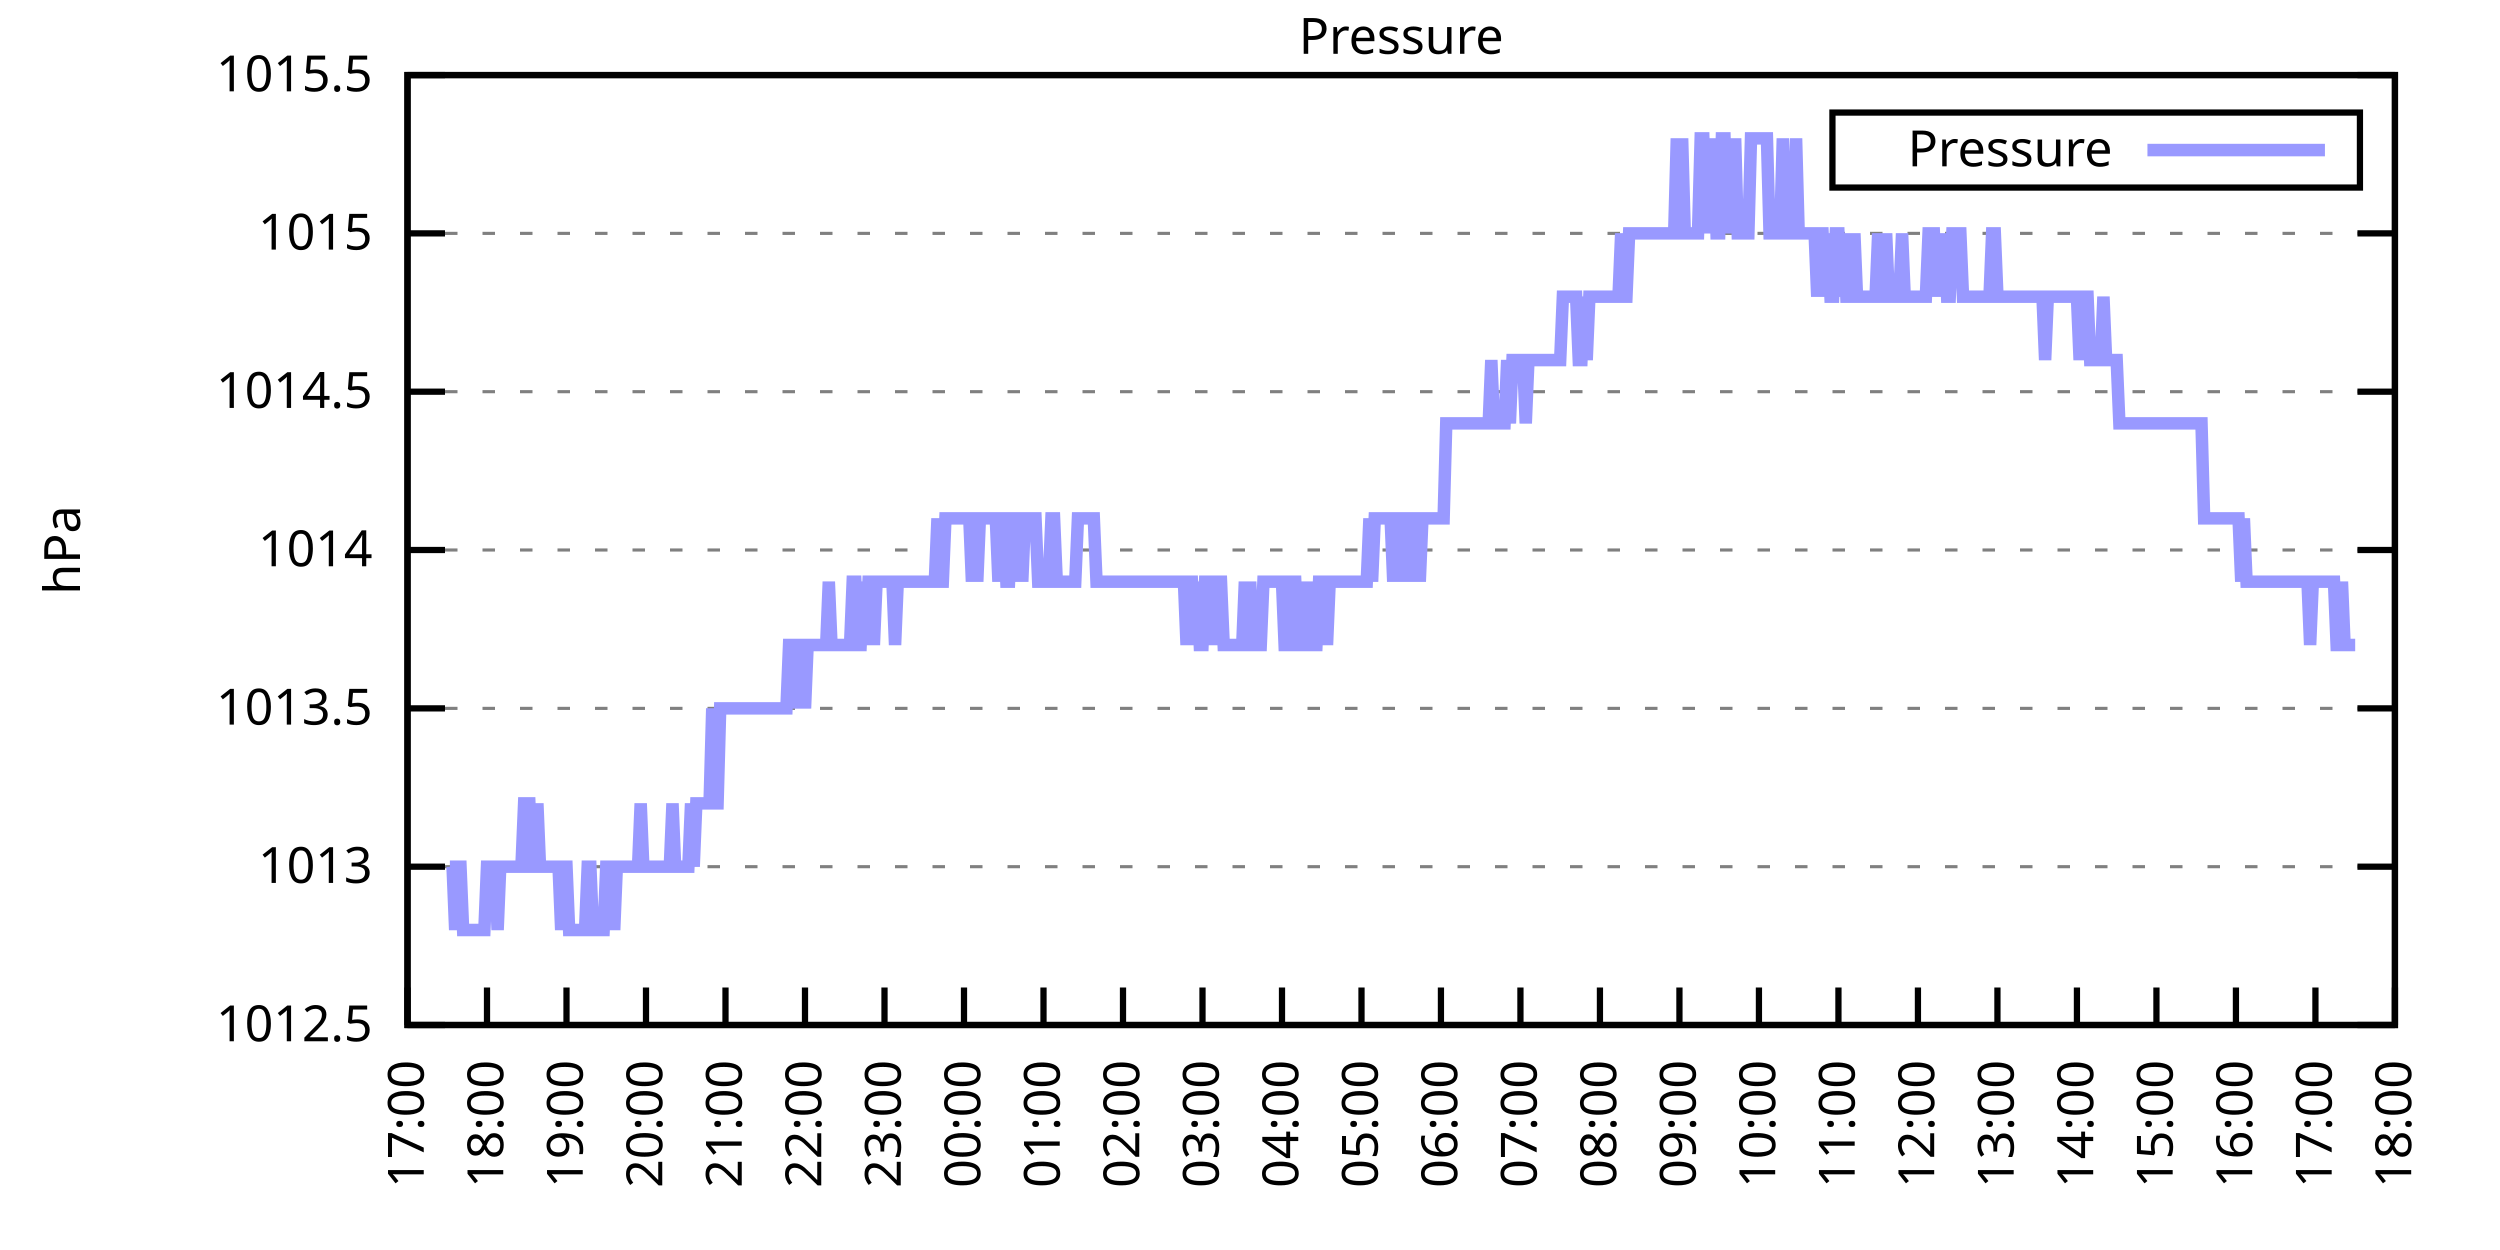
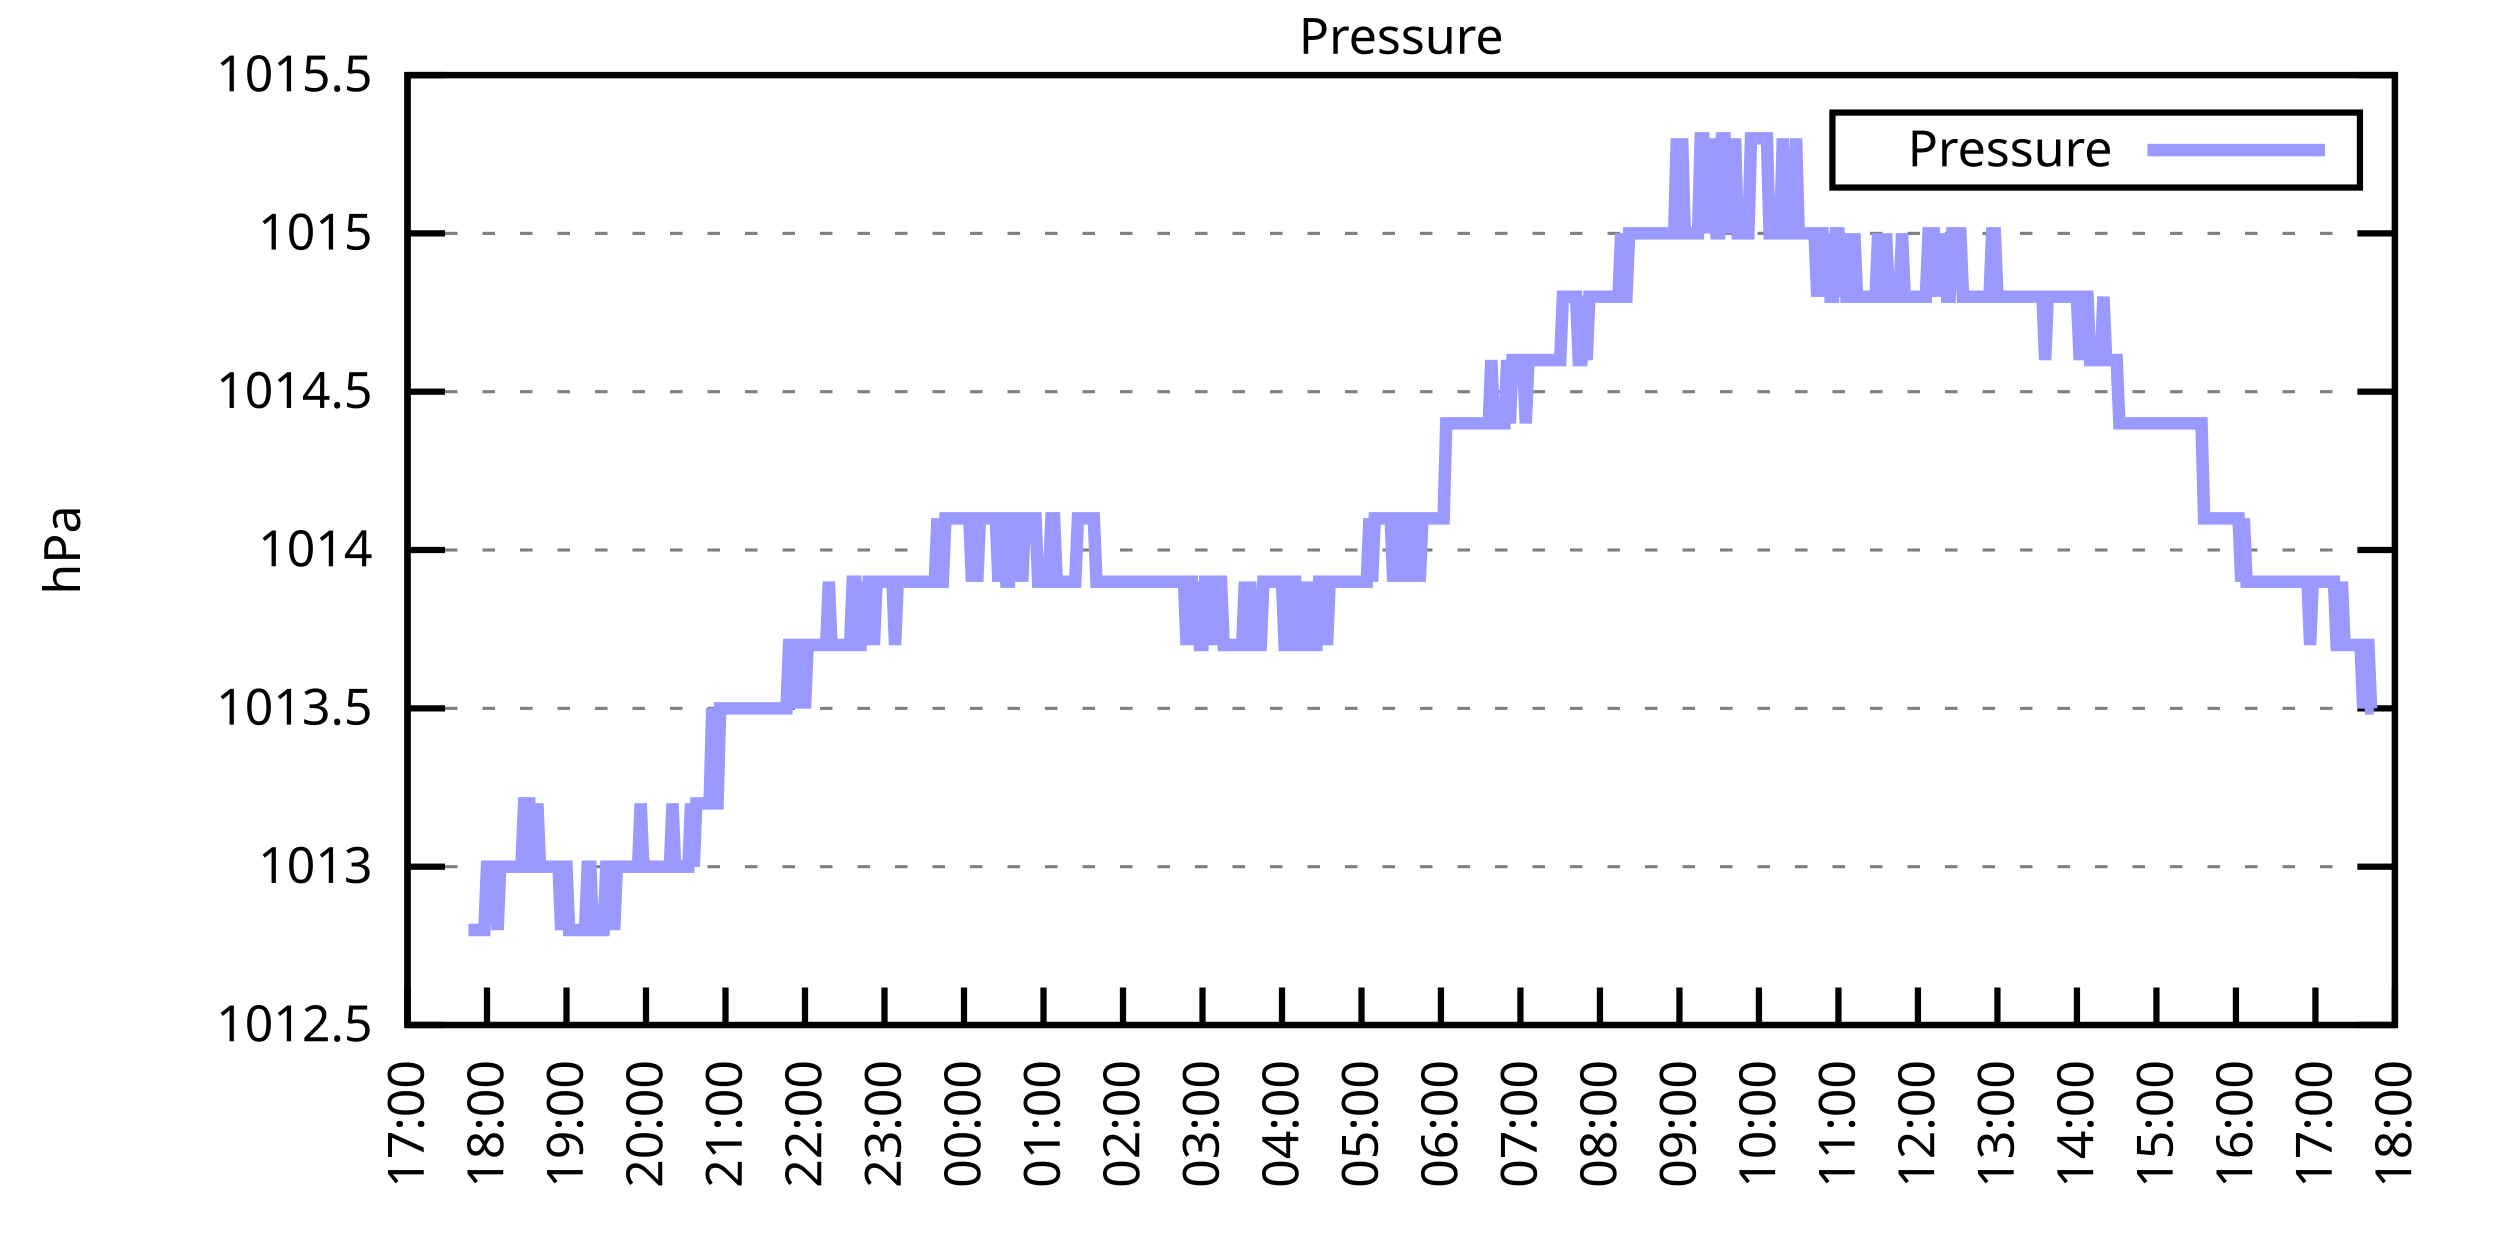
<svg xmlns="http://www.w3.org/2000/svg" xmlns:xlink="http://www.w3.org/1999/xlink" width="400" height="200" viewBox="0 0 400 200">
  <g id="gnuplot_canvas">
    <rect x="0" y="0" width="400" height="200" fill="none" />
    <defs>
      <circle id="gpDot" r="0.5" stroke-width="0.5" stroke="currentColor" />
      <path id="gpPt0" stroke-width="0.333" stroke="currentColor" d="M-1,0 h2 M0,-1 v2" />
      <path id="gpPt1" stroke-width="0.333" stroke="currentColor" d="M-1,-1 L1,1 M1,-1 L-1,1" />
      <path id="gpPt2" stroke-width="0.333" stroke="currentColor" d="M-1,0 L1,0 M0,-1 L0,1 M-1,-1 L1,1 M-1,1 L1,-1" />
      <rect id="gpPt3" stroke-width="0.333" stroke="currentColor" x="-1" y="-1" width="2" height="2" />
      <rect id="gpPt4" stroke-width="0.333" stroke="currentColor" fill="currentColor" x="-1" y="-1" width="2" height="2" />
      <circle id="gpPt5" stroke-width="0.333" stroke="currentColor" cx="0" cy="0" r="1" />
      <use xlink:href="#gpPt5" id="gpPt6" fill="currentColor" stroke="none" />
      <path id="gpPt7" stroke-width="0.333" stroke="currentColor" d="M0,-1.33 L-1.33,0.67 L1.33,0.67 z" />
      <use xlink:href="#gpPt7" id="gpPt8" fill="currentColor" stroke="none" />
      <use xlink:href="#gpPt7" id="gpPt9" stroke="currentColor" transform="rotate(180)" />
      <use xlink:href="#gpPt9" id="gpPt10" fill="currentColor" stroke="none" />
      <use xlink:href="#gpPt3" id="gpPt11" stroke="currentColor" transform="rotate(45)" />
      <use xlink:href="#gpPt11" id="gpPt12" fill="currentColor" stroke="none" />
      <path id="gpPt13" stroke-width="0.333" stroke="currentColor" d="M0,1.330 L1.265,0.411 L0.782,-1.067 L-0.782,-1.076 L-1.265,0.411 z" />
      <use xlink:href="#gpPt13" id="gpPt14" fill="currentColor" stroke="none" />
      <filter id="textbox" filterUnits="objectBoundingBox" x="0" y="0" height="1" width="1">
        <feFlood flood-color="white" flood-opacity="1" result="bgnd" />
        <feComposite in="SourceGraphic" in2="bgnd" operator="atop" />
      </filter>
      <filter id="greybox" filterUnits="objectBoundingBox" x="0" y="0" height="1" width="1">
        <feFlood flood-color="lightgrey" flood-opacity="1" result="grey" />
        <feComposite in="SourceGraphic" in2="grey" operator="atop" />
      </filter>
    </defs>
    <g fill="none" color="white" stroke="currentColor" stroke-width="1.00" stroke-linecap="butt" stroke-linejoin="miter">
</g>
    <g fill="none" color="black" stroke="currentColor" stroke-width="1.00" stroke-linecap="butt" stroke-linejoin="miter">
      <g stroke="none" shape-rendering="crispEdges">
        <polygon fill="rgb(255, 255, 255)" points="65.20,164.00 383.18,164.00 383.18,12.02 65.20,12.02 " />
      </g>
    </g>
    <g fill="none" color="black" stroke="currentColor" stroke-width="1.00" stroke-linecap="butt" stroke-linejoin="miter">
</g>
    <g fill="none" color="black" stroke="black" stroke-width="0.50" stroke-linecap="butt" stroke-linejoin="miter">
</g>
    <g fill="none" color="gray" stroke="currentColor" stroke-width="0.50" stroke-linecap="butt" stroke-linejoin="miter">
      <path stroke="gray" stroke-dasharray="2,4" class="gridline" d="M65.20,164.00 L383.19,164.00  " />
    </g>
    <g fill="none" color="gray" stroke="gray" stroke-width="1.00" stroke-linecap="butt" stroke-linejoin="miter">
</g>
    <g fill="none" color="black" stroke="currentColor" stroke-width="1.00" stroke-linecap="butt" stroke-linejoin="miter">
      <path stroke="black" d="M65.20,164.00 L71.20,164.00 M383.19,164.00 L377.19,164.00  " />
      <g transform="translate(59.60,166.60)" stroke="none" fill="black" font-family="Sans" font-size="8.00" text-anchor="end">
        <text>
          <tspan font-family="Sans"> 1012.5</tspan>
        </text>
      </g>
    </g>
    <g fill="none" color="black" stroke="currentColor" stroke-width="1.00" stroke-linecap="butt" stroke-linejoin="miter">
</g>
    <g fill="none" color="black" stroke="black" stroke-width="0.50" stroke-linecap="butt" stroke-linejoin="miter">
</g>
    <g fill="none" color="gray" stroke="currentColor" stroke-width="0.50" stroke-linecap="butt" stroke-linejoin="miter">
      <path stroke="gray" stroke-dasharray="2,4" class="gridline" d="M65.20,138.67 L383.19,138.67  " />
    </g>
    <g fill="none" color="gray" stroke="gray" stroke-width="1.00" stroke-linecap="butt" stroke-linejoin="miter">
</g>
    <g fill="none" color="black" stroke="currentColor" stroke-width="1.00" stroke-linecap="butt" stroke-linejoin="miter">
      <path stroke="black" d="M65.20,138.67 L71.20,138.67 M383.19,138.67 L377.19,138.67  " />
      <g transform="translate(59.60,141.27)" stroke="none" fill="black" font-family="Sans" font-size="8.00" text-anchor="end">
        <text>
          <tspan font-family="Sans"> 1013</tspan>
        </text>
      </g>
    </g>
    <g fill="none" color="black" stroke="currentColor" stroke-width="1.00" stroke-linecap="butt" stroke-linejoin="miter">
</g>
    <g fill="none" color="black" stroke="black" stroke-width="0.50" stroke-linecap="butt" stroke-linejoin="miter">
</g>
    <g fill="none" color="gray" stroke="currentColor" stroke-width="0.50" stroke-linecap="butt" stroke-linejoin="miter">
      <path stroke="gray" stroke-dasharray="2,4" class="gridline" d="M65.20,113.34 L383.19,113.34  " />
    </g>
    <g fill="none" color="gray" stroke="gray" stroke-width="1.00" stroke-linecap="butt" stroke-linejoin="miter">
</g>
    <g fill="none" color="black" stroke="currentColor" stroke-width="1.00" stroke-linecap="butt" stroke-linejoin="miter">
      <path stroke="black" d="M65.20,113.34 L71.20,113.34 M383.19,113.34 L377.19,113.34  " />
      <g transform="translate(59.60,115.94)" stroke="none" fill="black" font-family="Sans" font-size="8.00" text-anchor="end">
        <text>
          <tspan font-family="Sans"> 1013.5</tspan>
        </text>
      </g>
    </g>
    <g fill="none" color="black" stroke="currentColor" stroke-width="1.00" stroke-linecap="butt" stroke-linejoin="miter">
</g>
    <g fill="none" color="black" stroke="black" stroke-width="0.50" stroke-linecap="butt" stroke-linejoin="miter">
</g>
    <g fill="none" color="gray" stroke="currentColor" stroke-width="0.50" stroke-linecap="butt" stroke-linejoin="miter">
      <path stroke="gray" stroke-dasharray="2,4" class="gridline" d="M65.20,88.00 L383.19,88.00  " />
    </g>
    <g fill="none" color="gray" stroke="gray" stroke-width="1.00" stroke-linecap="butt" stroke-linejoin="miter">
</g>
    <g fill="none" color="black" stroke="currentColor" stroke-width="1.00" stroke-linecap="butt" stroke-linejoin="miter">
      <path stroke="black" d="M65.20,88.00 L71.20,88.00 M383.19,88.00 L377.19,88.00  " />
      <g transform="translate(59.60,90.60)" stroke="none" fill="black" font-family="Sans" font-size="8.00" text-anchor="end">
        <text>
          <tspan font-family="Sans"> 1014</tspan>
        </text>
      </g>
    </g>
    <g fill="none" color="black" stroke="currentColor" stroke-width="1.00" stroke-linecap="butt" stroke-linejoin="miter">
</g>
    <g fill="none" color="black" stroke="black" stroke-width="0.50" stroke-linecap="butt" stroke-linejoin="miter">
</g>
    <g fill="none" color="gray" stroke="currentColor" stroke-width="0.50" stroke-linecap="butt" stroke-linejoin="miter">
      <path stroke="gray" stroke-dasharray="2,4" class="gridline" d="M65.20,62.67 L383.19,62.67  " />
    </g>
    <g fill="none" color="gray" stroke="gray" stroke-width="1.00" stroke-linecap="butt" stroke-linejoin="miter">
</g>
    <g fill="none" color="black" stroke="currentColor" stroke-width="1.00" stroke-linecap="butt" stroke-linejoin="miter">
      <path stroke="black" d="M65.20,62.67 L71.20,62.67 M383.19,62.67 L377.19,62.67  " />
      <g transform="translate(59.60,65.27)" stroke="none" fill="black" font-family="Sans" font-size="8.00" text-anchor="end">
        <text>
          <tspan font-family="Sans"> 1014.5</tspan>
        </text>
      </g>
    </g>
    <g fill="none" color="black" stroke="currentColor" stroke-width="1.00" stroke-linecap="butt" stroke-linejoin="miter">
</g>
    <g fill="none" color="black" stroke="black" stroke-width="0.50" stroke-linecap="butt" stroke-linejoin="miter">
</g>
    <g fill="none" color="gray" stroke="currentColor" stroke-width="0.50" stroke-linecap="butt" stroke-linejoin="miter">
      <path stroke="gray" stroke-dasharray="2,4" class="gridline" d="M65.20,37.34 L383.19,37.34  " />
    </g>
    <g fill="none" color="gray" stroke="gray" stroke-width="1.00" stroke-linecap="butt" stroke-linejoin="miter">
</g>
    <g fill="none" color="black" stroke="currentColor" stroke-width="1.00" stroke-linecap="butt" stroke-linejoin="miter">
      <path stroke="black" d="M65.20,37.34 L71.20,37.34 M383.19,37.34 L377.19,37.34  " />
      <g transform="translate(59.60,39.94)" stroke="none" fill="black" font-family="Sans" font-size="8.00" text-anchor="end">
        <text>
          <tspan font-family="Sans"> 1015</tspan>
        </text>
      </g>
    </g>
    <g fill="none" color="black" stroke="currentColor" stroke-width="1.00" stroke-linecap="butt" stroke-linejoin="miter">
</g>
    <g fill="none" color="black" stroke="black" stroke-width="0.50" stroke-linecap="butt" stroke-linejoin="miter">
</g>
    <g fill="none" color="gray" stroke="currentColor" stroke-width="0.50" stroke-linecap="butt" stroke-linejoin="miter">
      <path stroke="gray" stroke-dasharray="2,4" class="gridline" d="M65.20,12.01 L383.19,12.01  " />
    </g>
    <g fill="none" color="gray" stroke="gray" stroke-width="1.00" stroke-linecap="butt" stroke-linejoin="miter">
</g>
    <g fill="none" color="black" stroke="currentColor" stroke-width="1.00" stroke-linecap="butt" stroke-linejoin="miter">
      <path stroke="black" d="M65.20,12.01 L71.20,12.01 M383.19,12.01 L377.19,12.01  " />
      <g transform="translate(59.60,14.61)" stroke="none" fill="black" font-family="Sans" font-size="8.00" text-anchor="end">
        <text>
          <tspan font-family="Sans"> 1015.5</tspan>
        </text>
      </g>
    </g>
    <g fill="none" color="black" stroke="currentColor" stroke-width="1.00" stroke-linecap="butt" stroke-linejoin="miter">
      <path stroke="black" d="M65.20,164.00 L65.20,158.00  " />
      <g transform="translate(67.80,169.60) rotate(270.00)" stroke="none" fill="black" font-family="Sans" font-size="8.00" text-anchor="end">
        <text>
          <tspan font-family="Sans">17:00</tspan>
        </text>
      </g>
    </g>
    <g fill="none" color="black" stroke="currentColor" stroke-width="1.00" stroke-linecap="butt" stroke-linejoin="miter">
      <path stroke="black" d="M77.92,164.00 L77.92,158.00  " />
      <g transform="translate(80.52,169.60) rotate(270.00)" stroke="none" fill="black" font-family="Sans" font-size="8.00" text-anchor="end">
        <text>
          <tspan font-family="Sans">18:00</tspan>
        </text>
      </g>
    </g>
    <g fill="none" color="black" stroke="currentColor" stroke-width="1.00" stroke-linecap="butt" stroke-linejoin="miter">
      <path stroke="black" d="M90.64,164.00 L90.64,158.00  " />
      <g transform="translate(93.24,169.60) rotate(270.00)" stroke="none" fill="black" font-family="Sans" font-size="8.00" text-anchor="end">
        <text>
          <tspan font-family="Sans">19:00</tspan>
        </text>
      </g>
    </g>
    <g fill="none" color="black" stroke="currentColor" stroke-width="1.00" stroke-linecap="butt" stroke-linejoin="miter">
      <path stroke="black" d="M103.36,164.00 L103.36,158.00  " />
      <g transform="translate(105.96,169.60) rotate(270.00)" stroke="none" fill="black" font-family="Sans" font-size="8.00" text-anchor="end">
        <text>
          <tspan font-family="Sans">20:00</tspan>
        </text>
      </g>
    </g>
    <g fill="none" color="black" stroke="currentColor" stroke-width="1.00" stroke-linecap="butt" stroke-linejoin="miter">
      <path stroke="black" d="M116.08,164.00 L116.08,158.00  " />
      <g transform="translate(118.68,169.60) rotate(270.00)" stroke="none" fill="black" font-family="Sans" font-size="8.00" text-anchor="end">
        <text>
          <tspan font-family="Sans">21:00</tspan>
        </text>
      </g>
    </g>
    <g fill="none" color="black" stroke="currentColor" stroke-width="1.00" stroke-linecap="butt" stroke-linejoin="miter">
      <path stroke="black" d="M128.80,164.00 L128.80,158.00  " />
      <g transform="translate(131.40,169.60) rotate(270.00)" stroke="none" fill="black" font-family="Sans" font-size="8.00" text-anchor="end">
        <text>
          <tspan font-family="Sans">22:00</tspan>
        </text>
      </g>
    </g>
    <g fill="none" color="black" stroke="currentColor" stroke-width="1.00" stroke-linecap="butt" stroke-linejoin="miter">
      <path stroke="black" d="M141.52,164.00 L141.52,158.00  " />
      <g transform="translate(144.12,169.60) rotate(270.00)" stroke="none" fill="black" font-family="Sans" font-size="8.00" text-anchor="end">
        <text>
          <tspan font-family="Sans">23:00</tspan>
        </text>
      </g>
    </g>
    <g fill="none" color="black" stroke="currentColor" stroke-width="1.00" stroke-linecap="butt" stroke-linejoin="miter">
      <path stroke="black" d="M154.24,164.00 L154.24,158.00  " />
      <g transform="translate(156.84,169.60) rotate(270.00)" stroke="none" fill="black" font-family="Sans" font-size="8.00" text-anchor="end">
        <text>
          <tspan font-family="Sans">00:00</tspan>
        </text>
      </g>
    </g>
    <g fill="none" color="black" stroke="currentColor" stroke-width="1.00" stroke-linecap="butt" stroke-linejoin="miter">
      <path stroke="black" d="M166.96,164.00 L166.96,158.00  " />
      <g transform="translate(169.56,169.60) rotate(270.00)" stroke="none" fill="black" font-family="Sans" font-size="8.00" text-anchor="end">
        <text>
          <tspan font-family="Sans">01:00</tspan>
        </text>
      </g>
    </g>
    <g fill="none" color="black" stroke="currentColor" stroke-width="1.00" stroke-linecap="butt" stroke-linejoin="miter">
      <path stroke="black" d="M179.68,164.00 L179.68,158.00  " />
      <g transform="translate(182.28,169.60) rotate(270.00)" stroke="none" fill="black" font-family="Sans" font-size="8.00" text-anchor="end">
        <text>
          <tspan font-family="Sans">02:00</tspan>
        </text>
      </g>
    </g>
    <g fill="none" color="black" stroke="currentColor" stroke-width="1.00" stroke-linecap="butt" stroke-linejoin="miter">
      <path stroke="black" d="M192.40,164.00 L192.40,158.00  " />
      <g transform="translate(195.00,169.60) rotate(270.00)" stroke="none" fill="black" font-family="Sans" font-size="8.00" text-anchor="end">
        <text>
          <tspan font-family="Sans">03:00</tspan>
        </text>
      </g>
    </g>
    <g fill="none" color="black" stroke="currentColor" stroke-width="1.00" stroke-linecap="butt" stroke-linejoin="miter">
      <path stroke="black" d="M205.12,164.00 L205.12,158.00  " />
      <g transform="translate(207.72,169.60) rotate(270.00)" stroke="none" fill="black" font-family="Sans" font-size="8.00" text-anchor="end">
        <text>
          <tspan font-family="Sans">04:00</tspan>
        </text>
      </g>
    </g>
    <g fill="none" color="black" stroke="currentColor" stroke-width="1.00" stroke-linecap="butt" stroke-linejoin="miter">
      <path stroke="black" d="M217.84,164.00 L217.84,158.00  " />
      <g transform="translate(220.44,169.60) rotate(270.00)" stroke="none" fill="black" font-family="Sans" font-size="8.00" text-anchor="end">
        <text>
          <tspan font-family="Sans">05:00</tspan>
        </text>
      </g>
    </g>
    <g fill="none" color="black" stroke="currentColor" stroke-width="1.00" stroke-linecap="butt" stroke-linejoin="miter">
      <path stroke="black" d="M230.55,164.00 L230.55,158.00  " />
      <g transform="translate(233.15,169.60) rotate(270.00)" stroke="none" fill="black" font-family="Sans" font-size="8.00" text-anchor="end">
        <text>
          <tspan font-family="Sans">06:00</tspan>
        </text>
      </g>
    </g>
    <g fill="none" color="black" stroke="currentColor" stroke-width="1.00" stroke-linecap="butt" stroke-linejoin="miter">
      <path stroke="black" d="M243.27,164.00 L243.27,158.00  " />
      <g transform="translate(245.87,169.60) rotate(270.00)" stroke="none" fill="black" font-family="Sans" font-size="8.00" text-anchor="end">
        <text>
          <tspan font-family="Sans">07:00</tspan>
        </text>
      </g>
    </g>
    <g fill="none" color="black" stroke="currentColor" stroke-width="1.00" stroke-linecap="butt" stroke-linejoin="miter">
      <path stroke="black" d="M255.99,164.00 L255.99,158.00  " />
      <g transform="translate(258.59,169.60) rotate(270.00)" stroke="none" fill="black" font-family="Sans" font-size="8.00" text-anchor="end">
        <text>
          <tspan font-family="Sans">08:00</tspan>
        </text>
      </g>
    </g>
    <g fill="none" color="black" stroke="currentColor" stroke-width="1.00" stroke-linecap="butt" stroke-linejoin="miter">
      <path stroke="black" d="M268.71,164.00 L268.71,158.00  " />
      <g transform="translate(271.31,169.60) rotate(270.00)" stroke="none" fill="black" font-family="Sans" font-size="8.00" text-anchor="end">
        <text>
          <tspan font-family="Sans">09:00</tspan>
        </text>
      </g>
    </g>
    <g fill="none" color="black" stroke="currentColor" stroke-width="1.00" stroke-linecap="butt" stroke-linejoin="miter">
      <path stroke="black" d="M281.43,164.00 L281.43,158.00  " />
      <g transform="translate(284.03,169.60) rotate(270.00)" stroke="none" fill="black" font-family="Sans" font-size="8.00" text-anchor="end">
        <text>
          <tspan font-family="Sans">10:00</tspan>
        </text>
      </g>
    </g>
    <g fill="none" color="black" stroke="currentColor" stroke-width="1.00" stroke-linecap="butt" stroke-linejoin="miter">
      <path stroke="black" d="M294.15,164.00 L294.15,158.00  " />
      <g transform="translate(296.75,169.60) rotate(270.00)" stroke="none" fill="black" font-family="Sans" font-size="8.00" text-anchor="end">
        <text>
          <tspan font-family="Sans">11:00</tspan>
        </text>
      </g>
    </g>
    <g fill="none" color="black" stroke="currentColor" stroke-width="1.00" stroke-linecap="butt" stroke-linejoin="miter">
      <path stroke="black" d="M306.87,164.00 L306.87,158.00  " />
      <g transform="translate(309.47,169.60) rotate(270.00)" stroke="none" fill="black" font-family="Sans" font-size="8.00" text-anchor="end">
        <text>
          <tspan font-family="Sans">12:00</tspan>
        </text>
      </g>
    </g>
    <g fill="none" color="black" stroke="currentColor" stroke-width="1.00" stroke-linecap="butt" stroke-linejoin="miter">
      <path stroke="black" d="M319.59,164.00 L319.59,158.00  " />
      <g transform="translate(322.19,169.60) rotate(270.00)" stroke="none" fill="black" font-family="Sans" font-size="8.00" text-anchor="end">
        <text>
          <tspan font-family="Sans">13:00</tspan>
        </text>
      </g>
    </g>
    <g fill="none" color="black" stroke="currentColor" stroke-width="1.00" stroke-linecap="butt" stroke-linejoin="miter">
      <path stroke="black" d="M332.31,164.00 L332.31,158.00  " />
      <g transform="translate(334.91,169.60) rotate(270.00)" stroke="none" fill="black" font-family="Sans" font-size="8.00" text-anchor="end">
        <text>
          <tspan font-family="Sans">14:00</tspan>
        </text>
      </g>
    </g>
    <g fill="none" color="black" stroke="currentColor" stroke-width="1.00" stroke-linecap="butt" stroke-linejoin="miter">
      <path stroke="black" d="M345.03,164.00 L345.03,158.00  " />
      <g transform="translate(347.63,169.60) rotate(270.00)" stroke="none" fill="black" font-family="Sans" font-size="8.00" text-anchor="end">
        <text>
          <tspan font-family="Sans">15:00</tspan>
        </text>
      </g>
    </g>
    <g fill="none" color="black" stroke="currentColor" stroke-width="1.00" stroke-linecap="butt" stroke-linejoin="miter">
      <path stroke="black" d="M357.75,164.00 L357.75,158.00  " />
      <g transform="translate(360.35,169.60) rotate(270.00)" stroke="none" fill="black" font-family="Sans" font-size="8.00" text-anchor="end">
        <text>
          <tspan font-family="Sans">16:00</tspan>
        </text>
      </g>
    </g>
    <g fill="none" color="black" stroke="currentColor" stroke-width="1.00" stroke-linecap="butt" stroke-linejoin="miter">
      <path stroke="black" d="M370.47,164.00 L370.47,158.00  " />
      <g transform="translate(373.07,169.60) rotate(270.00)" stroke="none" fill="black" font-family="Sans" font-size="8.00" text-anchor="end">
        <text>
          <tspan font-family="Sans">17:00</tspan>
        </text>
      </g>
    </g>
    <g fill="none" color="black" stroke="currentColor" stroke-width="1.00" stroke-linecap="butt" stroke-linejoin="miter">
      <path stroke="black" d="M383.19,164.00 L383.19,158.00  " />
      <g transform="translate(385.79,169.60) rotate(270.00)" stroke="none" fill="black" font-family="Sans" font-size="8.00" text-anchor="end">
        <text>
          <tspan font-family="Sans">18:00</tspan>
        </text>
      </g>
    </g>
    <g fill="none" color="black" stroke="currentColor" stroke-width="1.00" stroke-linecap="butt" stroke-linejoin="miter">
</g>
    <g fill="none" color="black" stroke="currentColor" stroke-width="1.00" stroke-linecap="butt" stroke-linejoin="miter">
      <path stroke="black" d="M65.20,12.01 L65.20,164.00 L383.19,164.00 L383.19,12.01 L65.20,12.01 Z  " />
    </g>
    <g fill="none" color="black" stroke="currentColor" stroke-width="1.00" stroke-linecap="butt" stroke-linejoin="miter">
</g>
    <g fill="none" color="black" stroke="currentColor" stroke-width="1.00" stroke-linecap="butt" stroke-linejoin="miter">
      <path stroke="black" d="M293.19,30.01 L293.19,18.01 L377.59,18.01 L377.59,30.01 L293.19,30.01 Z  " />
    </g>
    <g id="Pressure_plot_1">
      <g fill="none" color="white" stroke="black" stroke-width="2.00" stroke-linecap="butt" stroke-linejoin="miter">
</g>
      <g fill="none" color="black" stroke="currentColor" stroke-width="2.00" stroke-linecap="butt" stroke-linejoin="miter">
        <g transform="translate(337.99,26.61)" stroke="none" fill="black" font-family="Sans" font-size="8.00" text-anchor="end">
          <text>
            <tspan font-family="Sans">Pressure</tspan>
          </text>
        </g>
      </g>
      <g fill="none" color="black" stroke="currentColor" stroke-width="2.00" stroke-linecap="butt" stroke-linejoin="miter">
-         <path stroke="rgb(153, 153, 255)" d="M343.59,24.01 L371.99,24.01 M71.98,138.67 L72.41,138.67 L72.83,148.80 L73.26,138.67 L73.68,138.67 L74.10,148.80   L74.53,148.80 L74.95,148.80 L75.38,148.80 L75.80,148.80 L76.22,148.80 L76.65,148.80 L77.07,148.80 L77.50,148.80   L77.92,138.67 L78.34,138.67 L78.77,138.67 L79.19,138.67 L79.62,148.80 L80.04,138.67 L80.46,138.67 L80.89,138.67   L81.31,138.67 L81.74,138.67 L82.16,138.67 L82.58,138.67 L83.01,138.67 L83.43,138.67 L83.86,128.54 L84.28,128.54   L84.70,128.54 L85.13,138.67 L85.55,138.67 L85.98,128.54 L86.40,138.67 L86.82,138.67 L87.25,138.67 L87.67,138.67   L88.10,138.67 L88.52,138.67 L88.94,138.67 L89.37,138.67 L89.79,148.80 L90.22,138.67 L90.64,138.67 L91.06,148.80   L91.49,148.80 L91.91,148.80 L92.34,148.80 L92.76,148.80 L93.18,148.80 L93.61,148.80 L94.03,138.67 L94.46,138.67   L94.88,148.80 L95.30,148.80 L95.73,148.80 L96.15,148.80 L96.58,148.80 L97.00,138.67 L97.42,138.67 L97.85,138.67   L98.27,148.80 L98.69,138.67 L99.12,138.67 L99.54,138.67 L99.97,138.67 L100.39,138.67 L100.81,138.67 L101.24,138.67   L101.66,138.67 L102.09,138.67 L102.51,128.54 L102.93,138.67 L103.36,138.67 L103.78,138.67 L104.21,138.67 L104.63,138.67   L105.05,138.67 L105.48,138.67 L105.90,138.67 L106.33,138.67 L106.75,138.67 L107.17,138.67 L107.60,128.54 L108.02,138.67   L108.45,138.67 L108.87,138.67 L109.29,138.67 L109.72,138.67 L110.14,138.67 L110.57,128.54 L110.99,138.67 L111.41,128.54   L111.84,128.54 L112.26,128.54 L112.69,128.54 L113.11,128.54 L113.53,128.54 L113.96,113.34 L114.38,128.54 L114.81,128.54   L115.23,113.34 L115.65,113.34 L116.08,113.34 L116.50,113.34 L116.93,113.34 L117.35,113.34 L117.77,113.34 L118.20,113.34   L118.62,113.34 L119.05,113.34 L119.47,113.34 L119.89,113.34 L120.32,113.34 L120.74,113.34 L121.17,113.34 L121.59,113.34   L122.01,113.34 L122.44,113.34 L122.86,113.34 L123.29,113.34 L123.71,113.34 L124.13,113.34 L124.56,113.34 L124.98,113.34   L125.41,113.34 L125.83,113.34 L126.25,103.20 L126.68,103.20 L127.10,113.34 L127.53,103.20 L127.95,103.20 L128.37,103.20   L128.80,113.34 L129.22,103.20 L129.65,103.20 L130.07,103.20 L130.49,103.20 L130.92,103.20 L131.34,103.20 L131.77,103.20   L132.19,103.20 L132.61,93.07 L133.04,103.20 L133.46,103.20 L133.89,103.20 L134.31,103.20 L134.73,103.20 L135.16,103.20   L135.58,103.20 L136.01,103.20 L136.43,93.07 L136.85,93.07 L137.28,103.20 L137.70,103.20 L138.13,93.07 L138.55,103.20   L138.97,93.07 L139.40,93.07 L139.82,103.20 L140.25,93.07 L140.67,93.07 L141.09,93.07 L141.52,93.07 L141.94,93.07   L142.37,93.07 L142.79,93.07 L143.21,103.20 L143.64,93.07 L144.06,93.07 L144.49,93.07 L144.91,93.07 L145.33,93.07   L145.76,93.07 L146.18,93.07 L146.61,93.07 L147.03,93.07 L147.45,93.07 L147.88,93.07 L148.30,93.07 L148.73,93.07   L149.15,93.07 L149.57,93.07 L150.00,82.94 L150.42,93.07 L150.85,93.07 L151.27,82.94 L151.69,82.94 L152.12,82.94   L152.54,82.94 L152.97,82.94 L153.39,82.94 L153.81,82.94 L154.24,82.94 L154.66,82.94 L155.09,82.94 L155.51,93.07   L155.93,82.94 L156.36,93.07 L156.78,82.94 L157.21,82.94 L157.63,82.94 L158.05,82.94 L158.48,82.94 L158.90,82.94   L159.33,82.94 L159.75,93.07 L160.17,82.94 L160.60,82.94 L161.02,93.07 L161.44,93.07 L161.87,82.94 L162.29,82.94   L162.72,93.07 L163.14,82.94 L163.56,93.07 L163.99,82.94 L164.41,82.94 L164.84,82.94 L165.26,82.94 L165.68,82.94   L166.11,93.07 L166.53,93.07 L166.96,93.07 L167.38,93.07 L167.80,93.07 L168.23,82.94 L168.65,82.94 L169.08,93.07   L169.50,93.07 L169.92,93.07 L170.35,93.07 L170.77,93.07 L171.20,93.07 L171.62,93.07 L172.04,93.07 L172.47,82.94   L172.89,82.94 L173.32,82.94 L173.74,82.94 L174.16,82.94 L174.59,82.94 L175.01,82.94 L175.44,93.07 L175.86,93.07   L176.28,93.07 L176.71,93.07 L177.13,93.07 L177.56,93.07 L177.98,93.07 L178.40,93.07 L178.83,93.07 L179.25,93.07   L179.68,93.07 L180.10,93.07 L180.52,93.07 L180.95,93.07 L181.37,93.07 L181.80,93.07 L182.22,93.07 L182.64,93.07   L183.07,93.07 L183.49,93.07 L183.92,93.07 L184.34,93.07 L184.76,93.07 L185.19,93.07 L185.61,93.07 L186.04,93.07   L186.46,93.07 L186.88,93.07 L187.31,93.07 L187.73,93.07 L188.16,93.07 L188.58,93.07 L189.00,93.07 L189.43,93.07   L189.85,103.20 L190.28,93.07 L190.70,93.07 L191.12,103.20 L191.55,93.07 L191.97,103.20 L192.40,103.20 L192.82,93.07   L193.24,93.07 L193.67,93.07 L194.09,103.20 L194.52,93.07 L194.94,93.07 L195.36,93.07 L195.79,103.20 L196.21,103.20   L196.64,103.20 L197.06,103.20 L197.48,103.20 L197.91,103.20 L198.33,103.20 L198.76,103.20 L199.18,93.07 L199.60,103.20   L200.03,93.07 L200.45,103.20 L200.88,103.20 L201.30,103.20 L201.72,103.20 L202.15,93.07 L202.57,93.07 L203.00,93.07   L203.42,93.07 L203.84,93.07 L204.27,93.07 L204.69,93.07 L205.12,93.07 L205.54,103.20 L205.96,103.20 L206.39,93.07   L206.81,93.07 L207.24,93.07 L207.66,103.20 L208.08,103.20 L208.51,93.07 L208.93,103.20 L209.36,103.20 L209.78,93.07   L210.20,103.20 L210.63,103.20 L211.05,93.07 L211.48,93.07 L211.90,93.07 L212.32,103.20 L212.75,93.07 L213.17,93.07   L213.60,93.07 L214.02,93.07 L214.44,93.07 L214.87,93.07 L215.29,93.07 L215.72,93.07 L216.14,93.07 L216.56,93.07   L216.99,93.07 L217.41,93.07 L217.84,93.07 L218.26,93.07 L218.68,93.07 L219.11,82.94 L219.53,93.07 L219.96,82.94   L220.38,82.94 L220.80,82.94 L221.23,82.94 L221.65,82.94 L222.08,82.94 L222.50,82.94 L222.92,93.07 L223.35,82.94   L223.77,82.94 L224.20,93.07 L224.62,82.94 L225.04,93.07 L225.47,82.94 L225.89,82.94 L226.31,93.07 L226.74,82.94   L227.16,93.07 L227.59,82.94 L228.01,82.94 L228.43,82.94 L228.86,82.94 L229.28,82.94 L229.71,82.94 L230.13,82.94   L230.55,82.94 L230.98,82.94 L231.40,67.74 L231.83,67.74 L232.25,67.74 L232.67,67.74 L233.10,67.74 L233.52,67.74   L233.95,67.74 L234.37,67.74 L234.79,67.74 L235.22,67.74 L235.64,67.74 L236.07,67.74 L236.49,67.74 L236.91,67.74   L237.34,67.74 L237.76,67.74 L238.19,67.74 L238.61,57.61 L239.03,67.74 L239.46,67.74 L239.88,67.74 L240.31,67.74   L240.73,67.74 L241.15,57.61 L241.58,67.74 L242.00,57.61 L242.43,57.61 L242.85,57.61 L243.27,57.61 L243.70,57.61   L244.12,67.74 L244.55,57.61 L244.97,57.61 L245.39,57.61 L245.82,57.61 L246.24,57.61 L246.67,57.61 L247.09,57.61   L247.51,57.61 L247.94,57.61 L248.36,57.61 L248.79,57.61 L249.21,57.61 L249.63,57.61 L250.06,47.47 L250.48,47.47   L250.91,47.47 L251.33,47.47 L251.75,47.47 L252.18,47.47 L252.60,57.61 L253.03,57.61 L253.45,47.47 L253.87,57.61   L254.30,47.47 L254.72,47.47 L255.15,47.47 L255.57,47.47 L255.99,47.47 L256.42,47.47 L256.84,47.47 L257.27,47.47   L257.69,47.47 L258.11,47.47 L258.54,47.47 L258.96,47.47 L259.39,37.34 L259.81,47.47 L260.23,47.47 L260.66,37.34   L261.08,37.34 L261.51,37.34 L261.93,37.34 L262.35,37.34 L262.78,37.34 L263.20,37.34 L263.63,37.34 L264.05,37.34   L264.47,37.34 L264.90,37.34 L265.32,37.34 L265.75,37.34 L266.17,37.34 L266.59,37.34 L267.02,37.34 L267.44,37.34   L267.87,37.34 L268.29,22.14 L268.71,37.34 L269.14,22.14 L269.56,37.34 L269.99,37.34 L270.41,37.34 L270.83,37.34   L271.26,37.34 L271.68,37.34 L272.11,22.14 L272.53,22.14 L272.95,37.34 L273.38,22.14 L273.80,37.34 L274.23,22.14   L274.65,37.34 L275.07,37.34 L275.50,22.14 L275.92,22.14 L276.35,37.34 L276.77,22.14 L277.19,37.34 L277.62,22.14   L278.04,37.34 L278.47,37.34 L278.89,37.34 L279.31,37.34 L279.74,37.34 L280.16,22.14 L280.59,22.14 L281.01,22.14   L281.43,22.14 L281.86,22.14 L282.28,22.14 L282.71,22.14 L283.13,37.34 L283.55,37.34 L283.98,37.34 L284.40,37.34   L284.83,37.34 L285.25,22.14 L285.67,37.34 L286.10,37.34 L286.52,37.34 L286.95,37.34 L287.37,22.14 L287.79,37.34   L288.22,37.34 L288.64,37.34 L289.06,37.34 L289.49,37.34 L289.91,37.34 L290.34,37.34 L290.76,47.47 L291.18,37.34   L291.61,37.34 L292.03,47.47 L292.46,37.34 L292.88,47.47 L293.30,47.47 L293.73,37.34 L294.15,37.34 L294.58,47.47   L295.00,37.34 L295.42,47.47 L295.85,47.47 L296.27,47.47 L296.70,37.34 L297.12,47.47 L297.54,47.47 L297.97,47.47   L298.39,47.47 L298.82,47.47 L299.24,47.47 L299.66,47.47 L300.09,47.47 L300.51,37.34 L300.94,47.47 L301.36,47.47   L301.78,37.34 L302.21,47.47 L302.63,47.47 L303.06,47.47 L303.48,47.47 L303.90,47.47 L304.33,37.34 L304.75,47.47   L305.18,47.47 L305.60,47.47 L306.02,47.47 L306.45,47.47 L306.87,47.47 L307.30,47.47 L307.72,47.47 L308.14,47.47   L308.57,37.34 L308.99,37.34 L309.42,37.34 L309.84,47.47 L310.26,37.34 L310.69,47.47 L311.11,37.34 L311.54,47.47   L311.96,47.47 L312.38,37.34 L312.81,37.34 L313.23,37.34 L313.66,37.34 L314.08,47.47 L314.50,47.47 L314.93,47.47   L315.35,47.47 L315.78,47.47 L316.20,47.47 L316.62,47.47 L317.05,47.47 L317.47,47.47 L317.90,47.47 L318.32,47.47   L318.74,37.34 L319.17,37.34 L319.59,47.47 L320.02,47.47 L320.44,47.47 L320.86,47.47 L321.29,47.47 L321.71,47.47   L322.14,47.47 L322.56,47.47 L322.98,47.47 L323.41,47.47 L323.83,47.47 L324.26,47.47 L324.68,47.47 L325.10,47.47   L325.53,47.47 L325.95,47.47 L326.38,47.47 L326.80,47.47 L327.22,57.61 L327.65,47.47 L328.07,47.47 L328.50,47.47   L328.92,47.47 L329.34,47.47 L329.77,47.47 L330.19,47.47 L330.62,47.47 L331.04,47.47 L331.46,47.47 L331.89,47.47   L332.31,47.47 L332.74,57.61 L333.16,47.47 L333.58,47.47 L334.01,47.47 L334.43,57.61 L334.86,57.61 L335.28,57.61   L335.70,57.61 L336.13,57.61 L336.55,47.47 L336.98,57.61 L337.40,57.61 L337.82,57.61 L338.25,57.61 L338.67,57.61   L339.10,67.74 L339.52,67.74 L339.94,67.74 L340.37,67.74 L340.79,67.74 L341.22,67.74 L341.64,67.74 L342.06,67.74   L342.49,67.74 L342.91,67.74 L343.34,67.74 L343.76,67.74 L344.18,67.74 L344.61,67.74 L345.03,67.74 L345.46,67.74   L345.88,67.74 L346.30,67.74 L346.73,67.74 L347.15,67.74 L347.58,67.74 L348.00,67.74 L348.42,67.74 L348.85,67.74   L349.27,67.74 L349.70,67.74 L350.12,67.74 L350.54,67.74 L350.97,67.74 L351.39,67.74 L351.81,67.74 L352.24,67.74   L352.66,82.94 L353.09,82.94 L353.51,82.94 L353.93,82.94 L354.36,82.94 L354.78,82.94 L355.21,82.94 L355.63,82.94   L356.05,82.94 L356.48,82.94 L356.90,82.94 L357.33,82.94 L357.75,82.94 L358.17,82.94 L358.60,93.07 L359.02,82.94   L359.45,93.07 L359.87,93.07 L360.29,93.07 L360.72,93.07 L361.14,93.07 L361.57,93.07 L361.99,93.07 L362.41,93.07   L362.84,93.07 L363.26,93.07 L363.69,93.07 L364.11,93.07 L364.53,93.07 L364.96,93.07 L365.38,93.07 L365.81,93.07   L366.23,93.07 L366.65,93.07 L367.08,93.07 L367.50,93.07 L367.93,93.07 L368.35,93.07 L368.77,93.07 L369.20,93.07   L369.62,103.20 L370.05,93.07 L370.47,93.07 L370.89,93.07 L371.32,93.07 L371.74,93.07 L372.17,93.07 L372.59,93.07   L373.01,93.07 L373.44,93.07 L373.86,103.20 L374.29,103.20 L374.71,93.07 L375.13,103.20 L375.56,103.20 L375.98,103.20   L376.41,103.20 L376.83,103.20  " />
+         <path stroke="rgb(153, 153, 255)" d="M343.59,24.01 L371.99,24.01 M74.95,148.80 L75.38,148.80 L75.80,148.80 L76.22,148.80 L76.65,148.80 L77.07,148.80   L77.50,148.80 L77.92,138.67 L78.34,138.67 L78.77,138.67 L79.19,138.67 L79.62,148.80 L80.04,138.67 L80.46,138.67   L80.89,138.67 L81.31,138.67 L81.74,138.67 L82.16,138.67 L82.58,138.67 L83.01,138.67 L83.43,138.67 L83.86,128.54   L84.28,128.54 L84.70,128.54 L85.13,138.67 L85.55,138.67 L85.98,128.54 L86.40,138.67 L86.82,138.67 L87.25,138.67   L87.67,138.67 L88.10,138.67 L88.52,138.67 L88.94,138.67 L89.37,138.67 L89.79,148.80 L90.22,138.67 L90.64,138.67   L91.06,148.80 L91.49,148.80 L91.91,148.80 L92.34,148.80 L92.76,148.80 L93.18,148.80 L93.61,148.80 L94.03,138.67   L94.46,138.67 L94.88,148.80 L95.30,148.80 L95.73,148.80 L96.15,148.80 L96.58,148.80 L97.00,138.67 L97.42,138.67   L97.85,138.67 L98.27,148.80 L98.69,138.67 L99.12,138.67 L99.54,138.67 L99.97,138.67 L100.39,138.67 L100.81,138.67   L101.24,138.67 L101.66,138.67 L102.09,138.67 L102.51,128.54 L102.93,138.67 L103.36,138.67 L103.78,138.67 L104.21,138.67   L104.63,138.67 L105.05,138.67 L105.48,138.67 L105.90,138.67 L106.33,138.67 L106.75,138.67 L107.17,138.67 L107.60,128.54   L108.02,138.67 L108.45,138.67 L108.87,138.67 L109.29,138.67 L109.72,138.67 L110.14,138.67 L110.57,128.54 L110.99,138.67   L111.41,128.54 L111.84,128.54 L112.26,128.54 L112.69,128.54 L113.11,128.54 L113.53,128.54 L113.96,113.34 L114.38,128.54   L114.81,128.54 L115.23,113.34 L115.65,113.34 L116.08,113.34 L116.50,113.34 L116.93,113.34 L117.35,113.34 L117.77,113.34   L118.20,113.34 L118.62,113.34 L119.05,113.34 L119.47,113.34 L119.89,113.34 L120.32,113.34 L120.74,113.34 L121.17,113.34   L121.59,113.34 L122.01,113.34 L122.44,113.34 L122.86,113.34 L123.29,113.34 L123.71,113.34 L124.13,113.34 L124.56,113.34   L124.98,113.34 L125.41,113.34 L125.83,113.34 L126.25,103.20 L126.68,103.20 L127.10,113.34 L127.53,103.20 L127.95,103.20   L128.37,103.20 L128.80,113.34 L129.22,103.20 L129.65,103.20 L130.07,103.20 L130.49,103.20 L130.92,103.20 L131.34,103.20   L131.77,103.20 L132.19,103.20 L132.61,93.07 L133.04,103.20 L133.46,103.20 L133.89,103.20 L134.31,103.20 L134.73,103.20   L135.16,103.20 L135.58,103.20 L136.01,103.20 L136.43,93.07 L136.85,93.07 L137.28,103.20 L137.70,103.20 L138.13,93.07   L138.55,103.20 L138.97,93.07 L139.40,93.07 L139.82,103.20 L140.25,93.07 L140.67,93.07 L141.09,93.07 L141.52,93.07   L141.94,93.07 L142.37,93.07 L142.79,93.07 L143.21,103.20 L143.64,93.07 L144.06,93.07 L144.49,93.07 L144.91,93.07   L145.33,93.07 L145.76,93.07 L146.18,93.07 L146.61,93.07 L147.03,93.07 L147.45,93.07 L147.88,93.07 L148.30,93.07   L148.73,93.07 L149.15,93.07 L149.57,93.07 L150.00,82.94 L150.42,93.07 L150.85,93.07 L151.27,82.94 L151.69,82.94   L152.12,82.94 L152.54,82.94 L152.97,82.94 L153.39,82.94 L153.81,82.94 L154.24,82.94 L154.66,82.94 L155.09,82.94   L155.51,93.07 L155.93,82.94 L156.36,93.07 L156.78,82.94 L157.21,82.94 L157.63,82.94 L158.05,82.94 L158.48,82.94   L158.90,82.94 L159.33,82.94 L159.75,93.07 L160.17,82.94 L160.60,82.94 L161.02,93.07 L161.44,93.07 L161.87,82.94   L162.29,82.94 L162.72,93.07 L163.14,82.94 L163.56,93.07 L163.99,82.94 L164.41,82.94 L164.84,82.94 L165.26,82.94   L165.68,82.94 L166.11,93.07 L166.53,93.07 L166.96,93.07 L167.38,93.07 L167.80,93.07 L168.23,82.94 L168.65,82.94   L169.08,93.07 L169.50,93.07 L169.92,93.07 L170.35,93.07 L170.77,93.07 L171.20,93.07 L171.62,93.07 L172.04,93.07   L172.47,82.94 L172.89,82.94 L173.32,82.94 L173.74,82.94 L174.16,82.94 L174.59,82.94 L175.01,82.94 L175.44,93.07   L175.86,93.07 L176.28,93.07 L176.71,93.07 L177.13,93.07 L177.56,93.07 L177.98,93.07 L178.40,93.07 L178.83,93.07   L179.25,93.07 L179.68,93.07 L180.10,93.07 L180.52,93.07 L180.95,93.07 L181.37,93.07 L181.80,93.07 L182.22,93.07   L182.64,93.07 L183.07,93.07 L183.49,93.07 L183.92,93.07 L184.34,93.07 L184.76,93.07 L185.19,93.07 L185.61,93.07   L186.04,93.07 L186.46,93.07 L186.88,93.07 L187.31,93.07 L187.73,93.07 L188.16,93.07 L188.58,93.07 L189.00,93.07   L189.43,93.07 L189.85,103.20 L190.28,93.07 L190.70,93.07 L191.12,103.20 L191.55,93.07 L191.97,103.20 L192.40,103.20   L192.82,93.07 L193.24,93.07 L193.67,93.07 L194.09,103.20 L194.52,93.07 L194.94,93.07 L195.36,93.07 L195.79,103.20   L196.21,103.20 L196.64,103.20 L197.06,103.20 L197.48,103.20 L197.91,103.20 L198.33,103.20 L198.76,103.20 L199.18,93.07   L199.60,103.20 L200.03,93.07 L200.45,103.20 L200.88,103.20 L201.30,103.20 L201.72,103.20 L202.15,93.07 L202.57,93.07   L203.00,93.07 L203.42,93.07 L203.84,93.07 L204.27,93.07 L204.69,93.07 L205.12,93.07 L205.54,103.20 L205.96,103.20   L206.39,93.07 L206.81,93.07 L207.24,93.07 L207.66,103.20 L208.08,103.20 L208.51,93.07 L208.93,103.20 L209.36,103.20   L209.78,93.07 L210.20,103.20 L210.63,103.20 L211.05,93.07 L211.48,93.07 L211.90,93.07 L212.32,103.20 L212.75,93.07   L213.17,93.07 L213.60,93.07 L214.02,93.07 L214.44,93.07 L214.87,93.07 L215.29,93.07 L215.72,93.07 L216.14,93.07   L216.56,93.07 L216.99,93.07 L217.41,93.07 L217.84,93.07 L218.26,93.07 L218.68,93.07 L219.11,82.94 L219.53,93.07   L219.96,82.94 L220.38,82.94 L220.80,82.94 L221.23,82.94 L221.65,82.94 L222.08,82.94 L222.50,82.94 L222.92,93.07   L223.35,82.94 L223.77,82.94 L224.20,93.07 L224.62,82.94 L225.04,93.07 L225.47,82.94 L225.89,82.94 L226.31,93.07   L226.74,82.94 L227.16,93.07 L227.59,82.94 L228.01,82.94 L228.43,82.94 L228.86,82.94 L229.28,82.94 L229.71,82.94   L230.13,82.94 L230.55,82.94 L230.98,82.94 L231.40,67.74 L231.83,67.74 L232.25,67.74 L232.67,67.74 L233.10,67.74   L233.52,67.74 L233.95,67.74 L234.37,67.74 L234.79,67.74 L235.22,67.74 L235.64,67.74 L236.07,67.74 L236.49,67.74   L236.91,67.74 L237.34,67.74 L237.76,67.74 L238.19,67.74 L238.61,57.61 L239.03,67.74 L239.46,67.74 L239.88,67.74   L240.31,67.74 L240.73,67.74 L241.15,57.61 L241.58,67.74 L242.00,57.61 L242.43,57.61 L242.85,57.61 L243.27,57.61   L243.70,57.61 L244.12,67.74 L244.55,57.61 L244.97,57.61 L245.39,57.61 L245.82,57.61 L246.24,57.61 L246.67,57.61   L247.09,57.61 L247.51,57.61 L247.94,57.61 L248.36,57.61 L248.79,57.61 L249.21,57.61 L249.63,57.61 L250.06,47.47   L250.48,47.47 L250.91,47.47 L251.33,47.47 L251.75,47.47 L252.18,47.47 L252.60,57.61 L253.03,57.61 L253.45,47.47   L253.87,57.61 L254.30,47.47 L254.72,47.47 L255.15,47.47 L255.57,47.47 L255.99,47.47 L256.42,47.47 L256.84,47.47   L257.27,47.47 L257.69,47.47 L258.11,47.47 L258.54,47.47 L258.96,47.47 L259.39,37.34 L259.81,47.47 L260.23,47.47   L260.66,37.34 L261.08,37.34 L261.51,37.34 L261.93,37.34 L262.35,37.34 L262.78,37.34 L263.20,37.34 L263.63,37.34   L264.05,37.34 L264.47,37.34 L264.90,37.34 L265.32,37.34 L265.75,37.34 L266.17,37.34 L266.59,37.34 L267.02,37.34   L267.44,37.34 L267.87,37.34 L268.29,22.14 L268.71,37.34 L269.14,22.14 L269.56,37.34 L269.99,37.34 L270.41,37.34   L270.83,37.34 L271.26,37.34 L271.68,37.34 L272.11,22.14 L272.53,22.14 L272.95,37.34 L273.38,22.14 L273.80,37.34   L274.23,22.14 L274.65,37.34 L275.07,37.34 L275.50,22.14 L275.92,22.14 L276.35,37.34 L276.77,22.14 L277.19,37.34   L277.62,22.14 L278.04,37.34 L278.47,37.34 L278.89,37.34 L279.31,37.34 L279.74,37.34 L280.16,22.14 L280.59,22.14   L281.01,22.14 L281.43,22.14 L281.86,22.14 L282.28,22.14 L282.71,22.14 L283.13,37.34 L283.55,37.34 L283.98,37.34   L284.40,37.34 L284.83,37.34 L285.25,22.14 L285.67,37.34 L286.10,37.34 L286.52,37.34 L286.95,37.34 L287.37,22.14   L287.79,37.34 L288.22,37.34 L288.64,37.34 L289.06,37.34 L289.49,37.34 L289.91,37.34 L290.34,37.34 L290.76,47.47   L291.18,37.34 L291.61,37.34 L292.03,47.47 L292.46,37.34 L292.88,47.47 L293.30,47.47 L293.73,37.34 L294.15,37.34   L294.58,47.47 L295.00,37.34 L295.42,47.47 L295.85,47.47 L296.27,47.47 L296.70,37.34 L297.12,47.47 L297.54,47.47   L297.97,47.47 L298.39,47.47 L298.82,47.47 L299.24,47.47 L299.66,47.47 L300.09,47.47 L300.51,37.34 L300.94,47.47   L301.36,47.47 L301.78,37.34 L302.21,47.47 L302.63,47.47 L303.06,47.47 L303.48,47.47 L303.90,47.47 L304.33,37.34   L304.75,47.47 L305.18,47.47 L305.60,47.47 L306.02,47.47 L306.45,47.47 L306.87,47.47 L307.30,47.47 L307.72,47.47   L308.14,47.47 L308.57,37.34 L308.99,37.34 L309.42,37.34 L309.84,47.47 L310.26,37.34 L310.69,47.47 L311.11,37.34   L311.54,47.47 L311.96,47.47 L312.38,37.34 L312.81,37.34 L313.23,37.34 L313.66,37.34 L314.08,47.47 L314.50,47.47   L314.93,47.47 L315.35,47.47 L315.78,47.47 L316.20,47.47 L316.62,47.47 L317.05,47.47 L317.47,47.47 L317.90,47.47   L318.32,47.47 L318.74,37.34 L319.17,37.34 L319.59,47.47 L320.02,47.47 L320.44,47.47 L320.86,47.47 L321.29,47.47   L321.71,47.47 L322.14,47.47 L322.56,47.47 L322.98,47.47 L323.41,47.47 L323.83,47.47 L324.26,47.47 L324.68,47.47   L325.10,47.47 L325.53,47.47 L325.95,47.47 L326.38,47.47 L326.80,47.47 L327.22,57.61 L327.65,47.47 L328.07,47.47   L328.50,47.47 L328.92,47.47 L329.34,47.47 L329.77,47.47 L330.19,47.47 L330.62,47.47 L331.04,47.47 L331.46,47.47   L331.89,47.47 L332.31,47.47 L332.74,57.61 L333.16,47.47 L333.58,47.47 L334.01,47.47 L334.43,57.61 L334.86,57.61   L335.28,57.61 L335.70,57.61 L336.13,57.61 L336.55,47.47 L336.98,57.61 L337.40,57.61 L337.82,57.61 L338.25,57.61   L338.67,57.61 L339.10,67.74 L339.52,67.74 L339.94,67.74 L340.37,67.74 L340.79,67.74 L341.22,67.74 L341.64,67.74   L342.06,67.74 L342.49,67.74 L342.91,67.74 L343.34,67.74 L343.76,67.74 L344.18,67.74 L344.61,67.74 L345.03,67.74   L345.46,67.74 L345.88,67.74 L346.30,67.74 L346.73,67.74 L347.15,67.74 L347.58,67.74 L348.00,67.74 L348.42,67.74   L348.85,67.74 L349.27,67.74 L349.70,67.74 L350.12,67.74 L350.54,67.74 L350.97,67.74 L351.39,67.74 L351.81,67.74   L352.24,67.74 L352.66,82.94 L353.09,82.94 L353.51,82.94 L353.93,82.94 L354.36,82.94 L354.78,82.94 L355.21,82.94   L355.63,82.94 L356.05,82.94 L356.48,82.94 L356.90,82.94 L357.33,82.94 L357.75,82.94 L358.17,82.94 L358.60,93.07   L359.02,82.94 L359.45,93.07 L359.87,93.07 L360.29,93.07 L360.72,93.07 L361.14,93.07 L361.57,93.07 L361.99,93.07   L362.41,93.07 L362.84,93.07 L363.26,93.07 L363.69,93.07 L364.11,93.07 L364.53,93.07 L364.96,93.07 L365.38,93.07   L365.81,93.07 L366.23,93.07 L366.65,93.07 L367.08,93.07 L367.50,93.07 L367.93,93.07 L368.35,93.07 L368.77,93.07   L369.20,93.07 L369.62,103.20 L370.05,93.07 L370.47,93.07 L370.89,93.07 L371.32,93.07 L371.74,93.07 L372.17,93.07   L372.59,93.07 L373.01,93.07 L373.44,93.07 L373.86,103.20 L374.29,103.20 L374.71,93.07 L375.13,103.20 L375.56,103.20   L375.98,103.20 L376.41,103.20 L376.83,103.20 L377.25,103.20 L377.68,103.20 L378.10,113.34 L378.53,103.20 L378.95,103.20   L379.37,113.34 L379.80,113.34  " />
      </g>
    </g>
    <g fill="none" color="black" stroke="currentColor" stroke-width="2.00" stroke-linecap="butt" stroke-linejoin="miter">
</g>
    <g fill="none" color="black" stroke="black" stroke-width="1.00" stroke-linecap="butt" stroke-linejoin="miter">
</g>
    <g fill="none" color="black" stroke="currentColor" stroke-width="1.00" stroke-linecap="butt" stroke-linejoin="miter">
      <path stroke="black" d="M65.20,12.01 L65.20,164.00 L383.19,164.00 L383.19,12.01 L65.20,12.01 Z  " />
      <g transform="translate(12.80,88.01) rotate(270.00)" stroke="none" fill="black" font-family="Sans" font-size="8.00" text-anchor="middle">
        <text>
          <tspan font-family="Sans">hPa</tspan>
        </text>
      </g>
    </g>
    <g fill="none" color="black" stroke="currentColor" stroke-width="1.00" stroke-linecap="butt" stroke-linejoin="miter">
</g>
    <g fill="none" color="black" stroke="currentColor" stroke-width="1.00" stroke-linecap="butt" stroke-linejoin="miter">
      <g transform="translate(224.19,8.61)" stroke="none" fill="black" font-family="Sans" font-size="8.00" text-anchor="middle">
        <text>
          <tspan font-family="Sans">Pressure</tspan>
        </text>
      </g>
    </g>
    <g fill="none" color="black" stroke="currentColor" stroke-width="1.00" stroke-linecap="butt" stroke-linejoin="miter">
</g>
  </g>
</svg>
